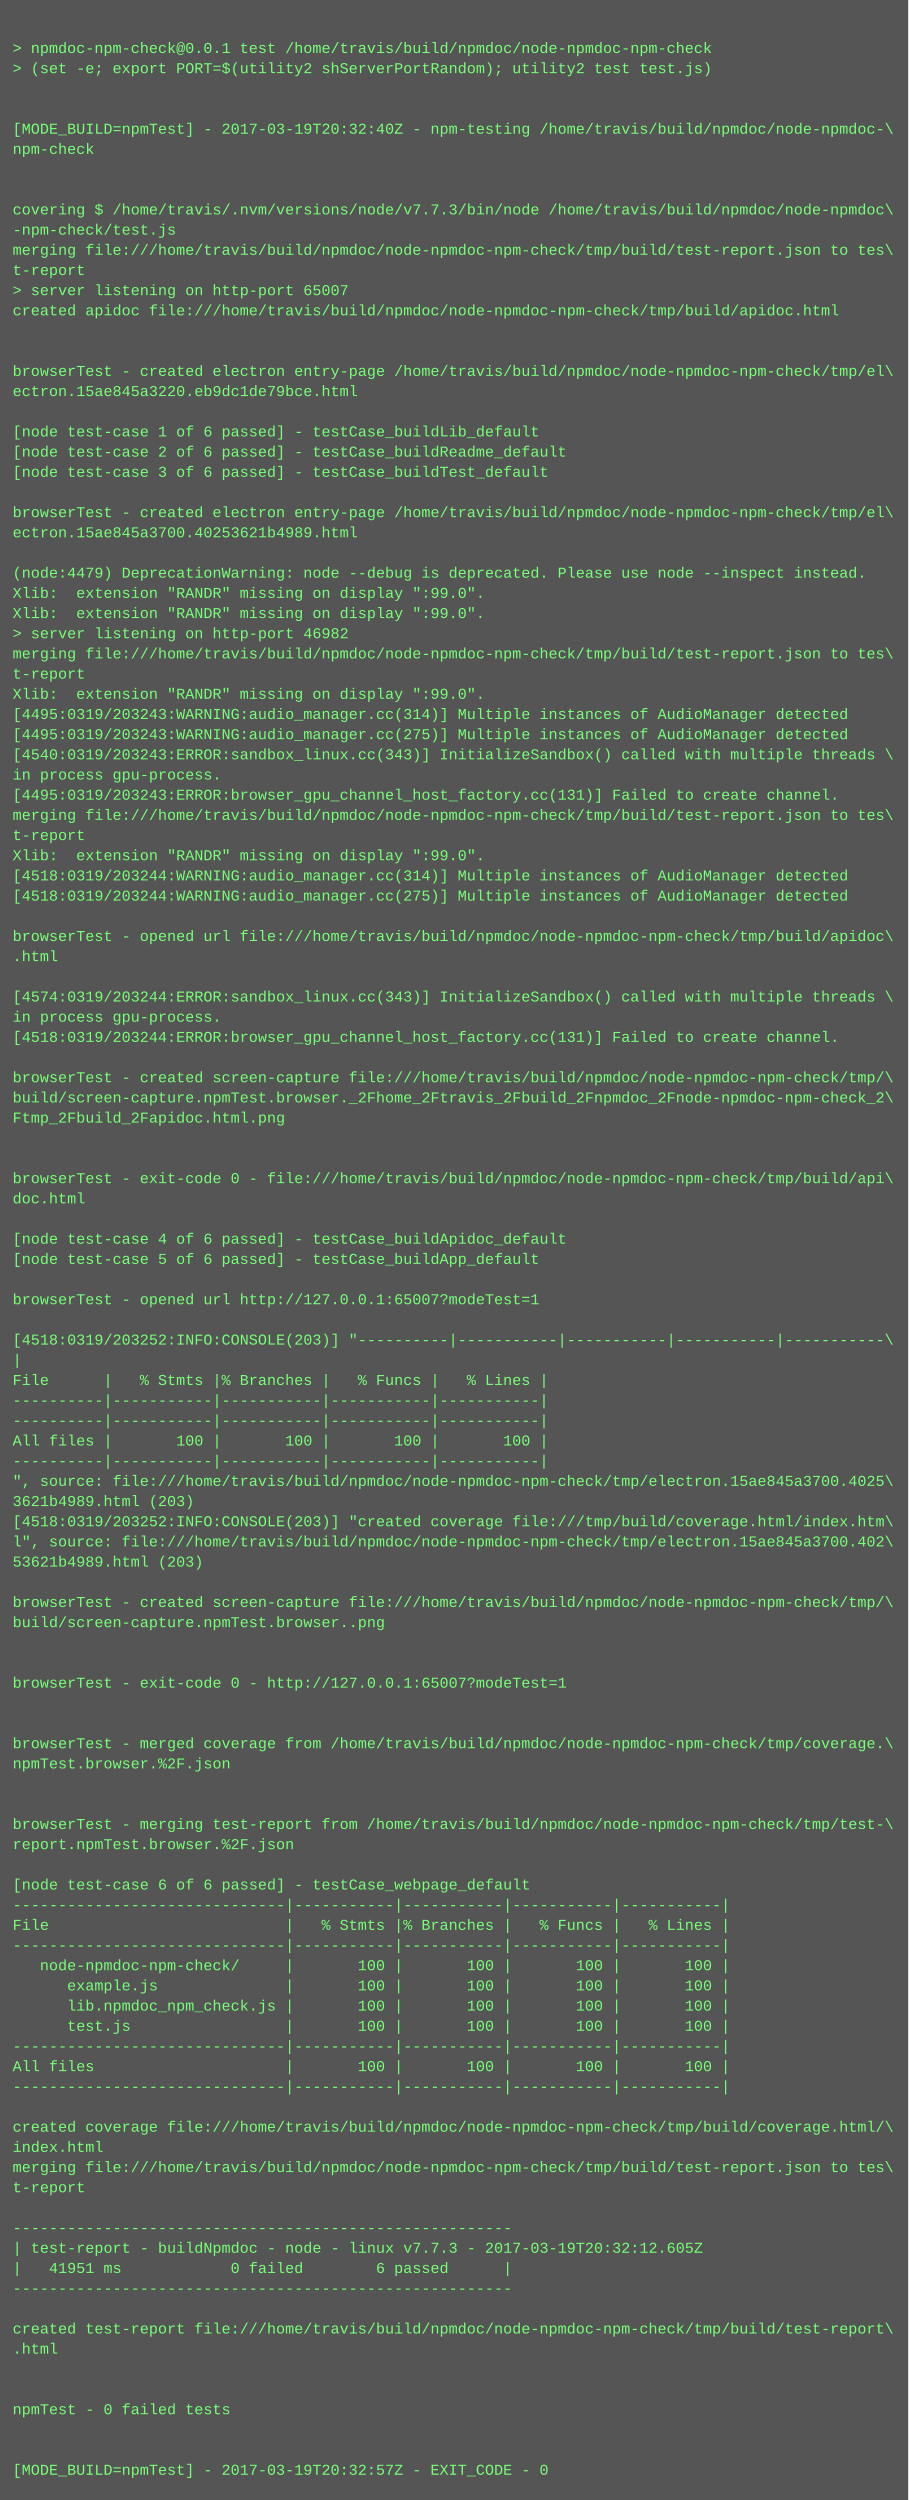
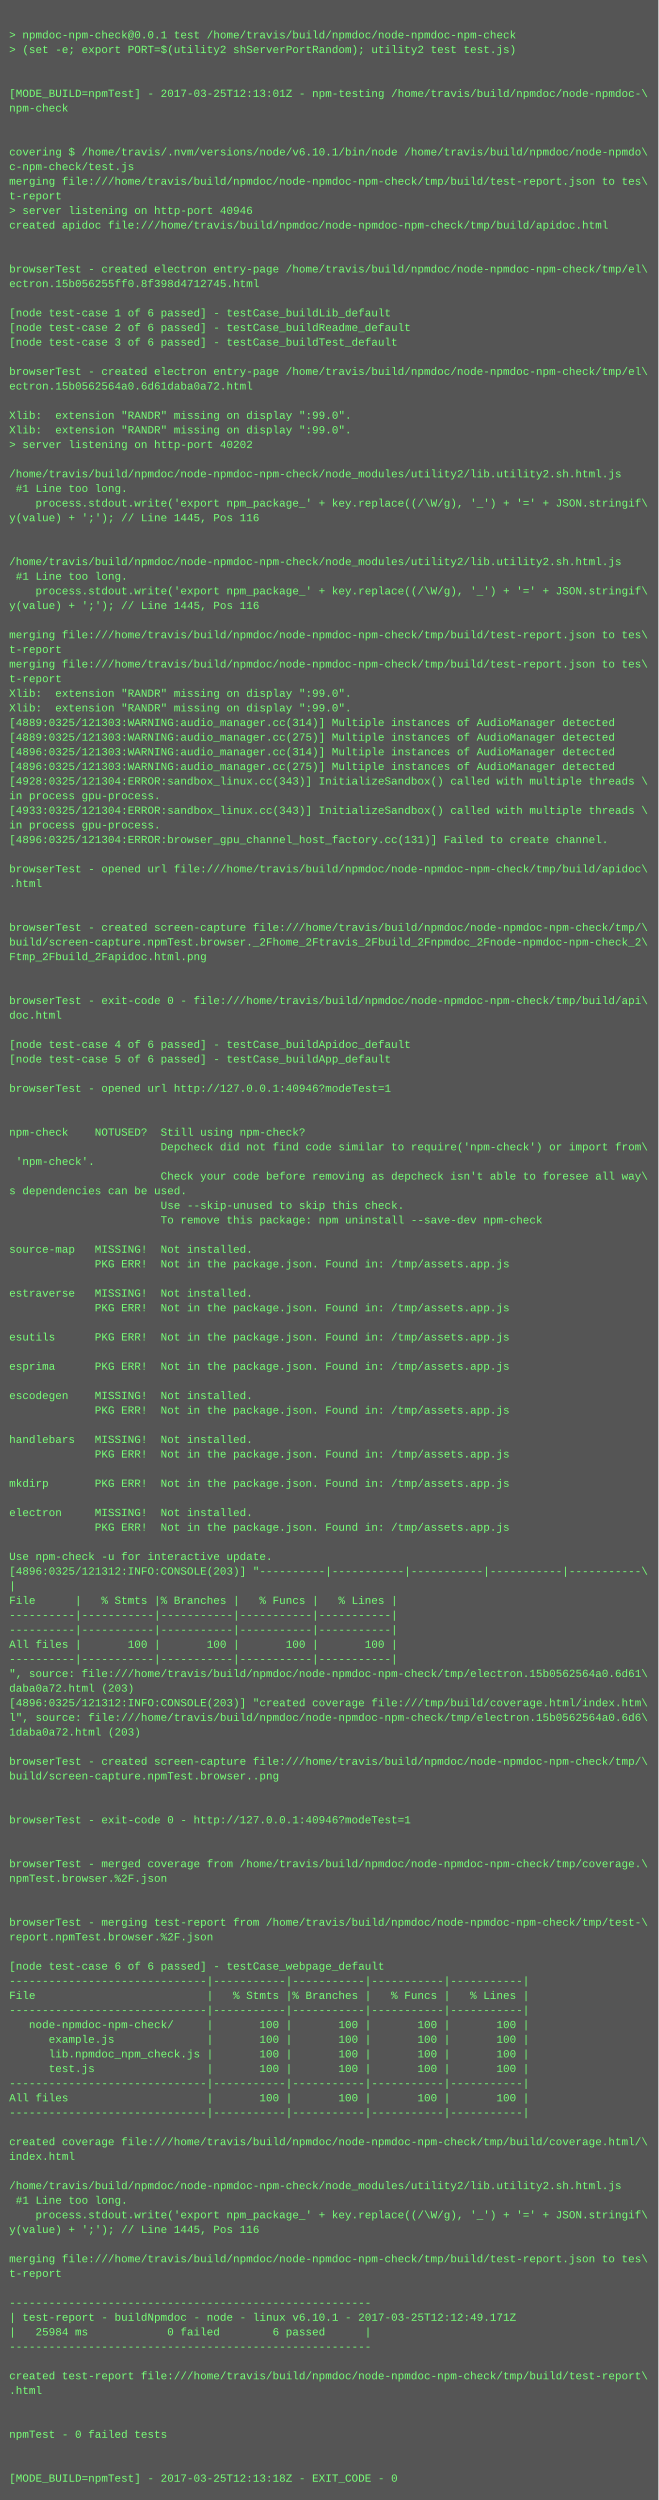
- <svg xmlns="http://www.w3.org/2000/svg" height="1982" width="720">
-   <rect height="1982" fill="#555" width="720" />
+ <svg xmlns="http://www.w3.org/2000/svg" height="2734" width="720">
+   <rect height="2734" fill="#555" width="720" />
  <text fill="#7f7" font-family="Courier New" font-size="12" xml:space="preserve">
    <tspan x="10" y="26" />
    <tspan x="10" y="42">&gt; npmdoc-npm-check@0.0.1 test /home/travis/build/npmdoc/node-npmdoc-npm-check</tspan>
    <tspan x="10" y="58">&gt; (set -e; export PORT=$(utility2 shServerPortRandom); utility2 test test.js)</tspan>
    <tspan x="10" y="74" />
    <tspan x="10" y="90" />
-     <tspan x="10" y="106">[MODE_BUILD=npmTest] - 2017-03-19T20:32:40Z - npm-testing /home/travis/build/npmdoc/node-npmdoc-\</tspan>
+     <tspan x="10" y="106">[MODE_BUILD=npmTest] - 2017-03-25T12:13:01Z - npm-testing /home/travis/build/npmdoc/node-npmdoc-\</tspan>
    <tspan x="10" y="122">npm-check</tspan>
    <tspan x="10" y="138" />
    <tspan x="10" y="154" />
-     <tspan x="10" y="170">covering $ /home/travis/.nvm/versions/node/v7.7.3/bin/node /home/travis/build/npmdoc/node-npmdoc\</tspan>
-     <tspan x="10" y="186">-npm-check/test.js</tspan>
+     <tspan x="10" y="170">covering $ /home/travis/.nvm/versions/node/v6.10.1/bin/node /home/travis/build/npmdoc/node-npmdo\</tspan>
+     <tspan x="10" y="186">c-npm-check/test.js</tspan>
    <tspan x="10" y="202">merging file:///home/travis/build/npmdoc/node-npmdoc-npm-check/tmp/build/test-report.json to tes\</tspan>
    <tspan x="10" y="218">t-report</tspan>
-     <tspan x="10" y="234">&gt; server listening on http-port 65007</tspan>
+     <tspan x="10" y="234">&gt; server listening on http-port 40946</tspan>
    <tspan x="10" y="250">created apidoc file:///home/travis/build/npmdoc/node-npmdoc-npm-check/tmp/build/apidoc.html</tspan>
    <tspan x="10" y="266" />
    <tspan x="10" y="282" />
    <tspan x="10" y="298">browserTest - created electron entry-page /home/travis/build/npmdoc/node-npmdoc-npm-check/tmp/el\</tspan>
-     <tspan x="10" y="314">ectron.15ae845a3220.eb9dc1de79bce.html</tspan>
+     <tspan x="10" y="314">ectron.15b056255ff0.8f398d4712745.html</tspan>
    <tspan x="10" y="330" />
    <tspan x="10" y="346">[node test-case 1 of 6 passed] - testCase_buildLib_default</tspan>
    <tspan x="10" y="362">[node test-case 2 of 6 passed] - testCase_buildReadme_default</tspan>
    <tspan x="10" y="378">[node test-case 3 of 6 passed] - testCase_buildTest_default</tspan>
    <tspan x="10" y="394" />
    <tspan x="10" y="410">browserTest - created electron entry-page /home/travis/build/npmdoc/node-npmdoc-npm-check/tmp/el\</tspan>
-     <tspan x="10" y="426">ectron.15ae845a3700.40253621b4989.html</tspan>
+     <tspan x="10" y="426">ectron.15b0562564a0.6d61daba0a72.html</tspan>
    <tspan x="10" y="442" />
-     <tspan x="10" y="458">(node:4479) DeprecationWarning: node --debug is deprecated. Please use node --inspect instead.</tspan>
+     <tspan x="10" y="458">Xlib:  extension "RANDR" missing on display ":99.0".</tspan>
    <tspan x="10" y="474">Xlib:  extension "RANDR" missing on display ":99.0".</tspan>
-     <tspan x="10" y="490">Xlib:  extension "RANDR" missing on display ":99.0".</tspan>
-     <tspan x="10" y="506">&gt; server listening on http-port 46982</tspan>
-     <tspan x="10" y="522">merging file:///home/travis/build/npmdoc/node-npmdoc-npm-check/tmp/build/test-report.json to tes\</tspan>
-     <tspan x="10" y="538">t-report</tspan>
-     <tspan x="10" y="554">Xlib:  extension "RANDR" missing on display ":99.0".</tspan>
-     <tspan x="10" y="570">[4495:0319/203243:WARNING:audio_manager.cc(314)] Multiple instances of AudioManager detected</tspan>
-     <tspan x="10" y="586">[4495:0319/203243:WARNING:audio_manager.cc(275)] Multiple instances of AudioManager detected</tspan>
-     <tspan x="10" y="602">[4540:0319/203243:ERROR:sandbox_linux.cc(343)] InitializeSandbox() called with multiple threads \</tspan>
-     <tspan x="10" y="618">in process gpu-process. </tspan>
-     <tspan x="10" y="634">[4495:0319/203243:ERROR:browser_gpu_channel_host_factory.cc(131)] Failed to create channel.</tspan>
-     <tspan x="10" y="650">merging file:///home/travis/build/npmdoc/node-npmdoc-npm-check/tmp/build/test-report.json to tes\</tspan>
-     <tspan x="10" y="666">t-report</tspan>
-     <tspan x="10" y="682">Xlib:  extension "RANDR" missing on display ":99.0".</tspan>
-     <tspan x="10" y="698">[4518:0319/203244:WARNING:audio_manager.cc(314)] Multiple instances of AudioManager detected</tspan>
-     <tspan x="10" y="714">[4518:0319/203244:WARNING:audio_manager.cc(275)] Multiple instances of AudioManager detected</tspan>
-     <tspan x="10" y="730" />
-     <tspan x="10" y="746">browserTest - opened url file:///home/travis/build/npmdoc/node-npmdoc-npm-check/tmp/build/apidoc\</tspan>
-     <tspan x="10" y="762">.html</tspan>
-     <tspan x="10" y="778" />
-     <tspan x="10" y="794">[4574:0319/203244:ERROR:sandbox_linux.cc(343)] InitializeSandbox() called with multiple threads \</tspan>
-     <tspan x="10" y="810">in process gpu-process. </tspan>
-     <tspan x="10" y="826">[4518:0319/203244:ERROR:browser_gpu_channel_host_factory.cc(131)] Failed to create channel.</tspan>
-     <tspan x="10" y="842" />
-     <tspan x="10" y="858">browserTest - created screen-capture file:///home/travis/build/npmdoc/node-npmdoc-npm-check/tmp/\</tspan>
-     <tspan x="10" y="874">build/screen-capture.npmTest.browser._2Fhome_2Ftravis_2Fbuild_2Fnpmdoc_2Fnode-npmdoc-npm-check_2\</tspan>
-     <tspan x="10" y="890">Ftmp_2Fbuild_2Fapidoc.html.png</tspan>
-     <tspan x="10" y="906" />
-     <tspan x="10" y="922" />
-     <tspan x="10" y="938">browserTest - exit-code 0 - file:///home/travis/build/npmdoc/node-npmdoc-npm-check/tmp/build/api\</tspan>
-     <tspan x="10" y="954">doc.html</tspan>
-     <tspan x="10" y="970" />
-     <tspan x="10" y="986">[node test-case 4 of 6 passed] - testCase_buildApidoc_default</tspan>
-     <tspan x="10" y="1002">[node test-case 5 of 6 passed] - testCase_buildApp_default</tspan>
-     <tspan x="10" y="1018" />
-     <tspan x="10" y="1034">browserTest - opened url http://127.0.0.1:65007?modeTest=1</tspan>
-     <tspan x="10" y="1050" />
-     <tspan x="10" y="1066">[4518:0319/203252:INFO:CONSOLE(203)] "----------|-----------|-----------|-----------|-----------\</tspan>
-     <tspan x="10" y="1082">|</tspan>
-     <tspan x="10" y="1098">File      |   % Stmts |% Branches |   % Funcs |   % Lines |</tspan>
-     <tspan x="10" y="1114">----------|-----------|-----------|-----------|-----------|</tspan>
-     <tspan x="10" y="1130">----------|-----------|-----------|-----------|-----------|</tspan>
-     <tspan x="10" y="1146">All files |       100 |       100 |       100 |       100 |</tspan>
-     <tspan x="10" y="1162">----------|-----------|-----------|-----------|-----------|</tspan>
-     <tspan x="10" y="1178">", source: file:///home/travis/build/npmdoc/node-npmdoc-npm-check/tmp/electron.15ae845a3700.4025\</tspan>
-     <tspan x="10" y="1194">3621b4989.html (203)</tspan>
-     <tspan x="10" y="1210">[4518:0319/203252:INFO:CONSOLE(203)] "created coverage file:///tmp/build/coverage.html/index.htm\</tspan>
-     <tspan x="10" y="1226">l", source: file:///home/travis/build/npmdoc/node-npmdoc-npm-check/tmp/electron.15ae845a3700.402\</tspan>
-     <tspan x="10" y="1242">53621b4989.html (203)</tspan>
-     <tspan x="10" y="1258" />
-     <tspan x="10" y="1274">browserTest - created screen-capture file:///home/travis/build/npmdoc/node-npmdoc-npm-check/tmp/\</tspan>
-     <tspan x="10" y="1290">build/screen-capture.npmTest.browser..png</tspan>
-     <tspan x="10" y="1306" />
-     <tspan x="10" y="1322" />
-     <tspan x="10" y="1338">browserTest - exit-code 0 - http://127.0.0.1:65007?modeTest=1</tspan>
+     <tspan x="10" y="490">&gt; server listening on http-port 40202</tspan>
+     <tspan x="10" y="506" />
+     <tspan x="10" y="522">/home/travis/build/npmdoc/node-npmdoc-npm-check/node_modules/utility2/lib.utility2.sh.html.js</tspan>
+     <tspan x="10" y="538"> #1 Line too long.</tspan>
+     <tspan x="10" y="554">    process.stdout.write('export npm_package_' + key.replace((/\W/g), '_') + '=' + JSON.stringif\</tspan>
+     <tspan x="10" y="570">y(value) + ';'); // Line 1445, Pos 116</tspan>
+     <tspan x="10" y="586" />
+     <tspan x="10" y="602" />
+     <tspan x="10" y="618">/home/travis/build/npmdoc/node-npmdoc-npm-check/node_modules/utility2/lib.utility2.sh.html.js</tspan>
+     <tspan x="10" y="634"> #1 Line too long.</tspan>
+     <tspan x="10" y="650">    process.stdout.write('export npm_package_' + key.replace((/\W/g), '_') + '=' + JSON.stringif\</tspan>
+     <tspan x="10" y="666">y(value) + ';'); // Line 1445, Pos 116</tspan>
+     <tspan x="10" y="682" />
+     <tspan x="10" y="698">merging file:///home/travis/build/npmdoc/node-npmdoc-npm-check/tmp/build/test-report.json to tes\</tspan>
+     <tspan x="10" y="714">t-report</tspan>
+     <tspan x="10" y="730">merging file:///home/travis/build/npmdoc/node-npmdoc-npm-check/tmp/build/test-report.json to tes\</tspan>
+     <tspan x="10" y="746">t-report</tspan>
+     <tspan x="10" y="762">Xlib:  extension "RANDR" missing on display ":99.0".</tspan>
+     <tspan x="10" y="778">Xlib:  extension "RANDR" missing on display ":99.0".</tspan>
+     <tspan x="10" y="794">[4889:0325/121303:WARNING:audio_manager.cc(314)] Multiple instances of AudioManager detected</tspan>
+     <tspan x="10" y="810">[4889:0325/121303:WARNING:audio_manager.cc(275)] Multiple instances of AudioManager detected</tspan>
+     <tspan x="10" y="826">[4896:0325/121303:WARNING:audio_manager.cc(314)] Multiple instances of AudioManager detected</tspan>
+     <tspan x="10" y="842">[4896:0325/121303:WARNING:audio_manager.cc(275)] Multiple instances of AudioManager detected</tspan>
+     <tspan x="10" y="858">[4928:0325/121304:ERROR:sandbox_linux.cc(343)] InitializeSandbox() called with multiple threads \</tspan>
+     <tspan x="10" y="874">in process gpu-process. </tspan>
+     <tspan x="10" y="890">[4933:0325/121304:ERROR:sandbox_linux.cc(343)] InitializeSandbox() called with multiple threads \</tspan>
+     <tspan x="10" y="906">in process gpu-process. </tspan>
+     <tspan x="10" y="922">[4896:0325/121304:ERROR:browser_gpu_channel_host_factory.cc(131)] Failed to create channel.</tspan>
+     <tspan x="10" y="938" />
+     <tspan x="10" y="954">browserTest - opened url file:///home/travis/build/npmdoc/node-npmdoc-npm-check/tmp/build/apidoc\</tspan>
+     <tspan x="10" y="970">.html</tspan>
+     <tspan x="10" y="986" />
+     <tspan x="10" y="1002" />
+     <tspan x="10" y="1018">browserTest - created screen-capture file:///home/travis/build/npmdoc/node-npmdoc-npm-check/tmp/\</tspan>
+     <tspan x="10" y="1034">build/screen-capture.npmTest.browser._2Fhome_2Ftravis_2Fbuild_2Fnpmdoc_2Fnode-npmdoc-npm-check_2\</tspan>
+     <tspan x="10" y="1050">Ftmp_2Fbuild_2Fapidoc.html.png</tspan>
+     <tspan x="10" y="1066" />
+     <tspan x="10" y="1082" />
+     <tspan x="10" y="1098">browserTest - exit-code 0 - file:///home/travis/build/npmdoc/node-npmdoc-npm-check/tmp/build/api\</tspan>
+     <tspan x="10" y="1114">doc.html</tspan>
+     <tspan x="10" y="1130" />
+     <tspan x="10" y="1146">[node test-case 4 of 6 passed] - testCase_buildApidoc_default</tspan>
+     <tspan x="10" y="1162">[node test-case 5 of 6 passed] - testCase_buildApp_default</tspan>
+     <tspan x="10" y="1178" />
+     <tspan x="10" y="1194">browserTest - opened url http://127.0.0.1:40946?modeTest=1</tspan>
+     <tspan x="10" y="1210" />
+     <tspan x="10" y="1226" />
+     <tspan x="10" y="1242">npm-check    NOTUSED?  Still using npm-check?</tspan>
+     <tspan x="10" y="1258">                       Depcheck did not find code similar to require('npm-check') or import from\</tspan>
+     <tspan x="10" y="1274"> 'npm-check'.</tspan>
+     <tspan x="10" y="1290">                       Check your code before removing as depcheck isn't able to foresee all way\</tspan>
+     <tspan x="10" y="1306">s dependencies can be used.</tspan>
+     <tspan x="10" y="1322">                       Use --skip-unused to skip this check.</tspan>
+     <tspan x="10" y="1338">                       To remove this package: npm uninstall --save-dev npm-check</tspan>
    <tspan x="10" y="1354" />
-     <tspan x="10" y="1370" />
-     <tspan x="10" y="1386">browserTest - merged coverage from /home/travis/build/npmdoc/node-npmdoc-npm-check/tmp/coverage.\</tspan>
-     <tspan x="10" y="1402">npmTest.browser.%2F.json</tspan>
-     <tspan x="10" y="1418" />
-     <tspan x="10" y="1434" />
-     <tspan x="10" y="1450">browserTest - merging test-report from /home/travis/build/npmdoc/node-npmdoc-npm-check/tmp/test-\</tspan>
-     <tspan x="10" y="1466">report.npmTest.browser.%2F.json</tspan>
+     <tspan x="10" y="1370">source-map   MISSING!  Not installed.</tspan>
+     <tspan x="10" y="1386">             PKG ERR!  Not in the package.json. Found in: /tmp/assets.app.js</tspan>
+     <tspan x="10" y="1402" />
+     <tspan x="10" y="1418">estraverse   MISSING!  Not installed.</tspan>
+     <tspan x="10" y="1434">             PKG ERR!  Not in the package.json. Found in: /tmp/assets.app.js</tspan>
+     <tspan x="10" y="1450" />
+     <tspan x="10" y="1466">esutils      PKG ERR!  Not in the package.json. Found in: /tmp/assets.app.js</tspan>
    <tspan x="10" y="1482" />
-     <tspan x="10" y="1498">[node test-case 6 of 6 passed] - testCase_webpage_default</tspan>
-     <tspan x="10" y="1514">------------------------------|-----------|-----------|-----------|-----------|</tspan>
-     <tspan x="10" y="1530">File                          |   % Stmts |% Branches |   % Funcs |   % Lines |</tspan>
-     <tspan x="10" y="1546">------------------------------|-----------|-----------|-----------|-----------|</tspan>
-     <tspan x="10" y="1562">   node-npmdoc-npm-check/     |       100 |       100 |       100 |       100 |</tspan>
-     <tspan x="10" y="1578">      example.js              |       100 |       100 |       100 |       100 |</tspan>
-     <tspan x="10" y="1594">      lib.npmdoc_npm_check.js |       100 |       100 |       100 |       100 |</tspan>
-     <tspan x="10" y="1610">      test.js                 |       100 |       100 |       100 |       100 |</tspan>
-     <tspan x="10" y="1626">------------------------------|-----------|-----------|-----------|-----------|</tspan>
-     <tspan x="10" y="1642">All files                     |       100 |       100 |       100 |       100 |</tspan>
-     <tspan x="10" y="1658">------------------------------|-----------|-----------|-----------|-----------|</tspan>
-     <tspan x="10" y="1674" />
-     <tspan x="10" y="1690">created coverage file:///home/travis/build/npmdoc/node-npmdoc-npm-check/tmp/build/coverage.html/\</tspan>
-     <tspan x="10" y="1706">index.html</tspan>
-     <tspan x="10" y="1722">merging file:///home/travis/build/npmdoc/node-npmdoc-npm-check/tmp/build/test-report.json to tes\</tspan>
-     <tspan x="10" y="1738">t-report</tspan>
-     <tspan x="10" y="1754" />
-     <tspan x="10" y="1770">-------------------------------------------------------</tspan>
-     <tspan x="10" y="1786">| test-report - buildNpmdoc - node - linux v7.7.3 - 2017-03-19T20:32:12.605Z</tspan>
-     <tspan x="10" y="1802">|   41951 ms            0 failed        6 passed      |</tspan>
-     <tspan x="10" y="1818">-------------------------------------------------------</tspan>
-     <tspan x="10" y="1834" />
-     <tspan x="10" y="1850">created test-report file:///home/travis/build/npmdoc/node-npmdoc-npm-check/tmp/build/test-report\</tspan>
-     <tspan x="10" y="1866">.html</tspan>
-     <tspan x="10" y="1882" />
-     <tspan x="10" y="1898" />
-     <tspan x="10" y="1914">npmTest - 0 failed tests</tspan>
-     <tspan x="10" y="1930" />
-     <tspan x="10" y="1946" />
-     <tspan x="10" y="1962">[MODE_BUILD=npmTest] - 2017-03-19T20:32:57Z - EXIT_CODE - 0</tspan>
+     <tspan x="10" y="1498">esprima      PKG ERR!  Not in the package.json. Found in: /tmp/assets.app.js</tspan>
+     <tspan x="10" y="1514" />
+     <tspan x="10" y="1530">escodegen    MISSING!  Not installed.</tspan>
+     <tspan x="10" y="1546">             PKG ERR!  Not in the package.json. Found in: /tmp/assets.app.js</tspan>
+     <tspan x="10" y="1562" />
+     <tspan x="10" y="1578">handlebars   MISSING!  Not installed.</tspan>
+     <tspan x="10" y="1594">             PKG ERR!  Not in the package.json. Found in: /tmp/assets.app.js</tspan>
+     <tspan x="10" y="1610" />
+     <tspan x="10" y="1626">mkdirp       PKG ERR!  Not in the package.json. Found in: /tmp/assets.app.js</tspan>
+     <tspan x="10" y="1642" />
+     <tspan x="10" y="1658">electron     MISSING!  Not installed.</tspan>
+     <tspan x="10" y="1674">             PKG ERR!  Not in the package.json. Found in: /tmp/assets.app.js</tspan>
+     <tspan x="10" y="1690" />
+     <tspan x="10" y="1706">Use npm-check -u for interactive update.</tspan>
+     <tspan x="10" y="1722">[4896:0325/121312:INFO:CONSOLE(203)] "----------|-----------|-----------|-----------|-----------\</tspan>
+     <tspan x="10" y="1738">|</tspan>
+     <tspan x="10" y="1754">File      |   % Stmts |% Branches |   % Funcs |   % Lines |</tspan>
+     <tspan x="10" y="1770">----------|-----------|-----------|-----------|-----------|</tspan>
+     <tspan x="10" y="1786">----------|-----------|-----------|-----------|-----------|</tspan>
+     <tspan x="10" y="1802">All files |       100 |       100 |       100 |       100 |</tspan>
+     <tspan x="10" y="1818">----------|-----------|-----------|-----------|-----------|</tspan>
+     <tspan x="10" y="1834">", source: file:///home/travis/build/npmdoc/node-npmdoc-npm-check/tmp/electron.15b0562564a0.6d61\</tspan>
+     <tspan x="10" y="1850">daba0a72.html (203)</tspan>
+     <tspan x="10" y="1866">[4896:0325/121312:INFO:CONSOLE(203)] "created coverage file:///tmp/build/coverage.html/index.htm\</tspan>
+     <tspan x="10" y="1882">l", source: file:///home/travis/build/npmdoc/node-npmdoc-npm-check/tmp/electron.15b0562564a0.6d6\</tspan>
+     <tspan x="10" y="1898">1daba0a72.html (203)</tspan>
+     <tspan x="10" y="1914" />
+     <tspan x="10" y="1930">browserTest - created screen-capture file:///home/travis/build/npmdoc/node-npmdoc-npm-check/tmp/\</tspan>
+     <tspan x="10" y="1946">build/screen-capture.npmTest.browser..png</tspan>
+     <tspan x="10" y="1962" />
+     <tspan x="10" y="1978" />
+     <tspan x="10" y="1994">browserTest - exit-code 0 - http://127.0.0.1:40946?modeTest=1</tspan>
+     <tspan x="10" y="2010" />
+     <tspan x="10" y="2026" />
+     <tspan x="10" y="2042">browserTest - merged coverage from /home/travis/build/npmdoc/node-npmdoc-npm-check/tmp/coverage.\</tspan>
+     <tspan x="10" y="2058">npmTest.browser.%2F.json</tspan>
+     <tspan x="10" y="2074" />
+     <tspan x="10" y="2090" />
+     <tspan x="10" y="2106">browserTest - merging test-report from /home/travis/build/npmdoc/node-npmdoc-npm-check/tmp/test-\</tspan>
+     <tspan x="10" y="2122">report.npmTest.browser.%2F.json</tspan>
+     <tspan x="10" y="2138" />
+     <tspan x="10" y="2154">[node test-case 6 of 6 passed] - testCase_webpage_default</tspan>
+     <tspan x="10" y="2170">------------------------------|-----------|-----------|-----------|-----------|</tspan>
+     <tspan x="10" y="2186">File                          |   % Stmts |% Branches |   % Funcs |   % Lines |</tspan>
+     <tspan x="10" y="2202">------------------------------|-----------|-----------|-----------|-----------|</tspan>
+     <tspan x="10" y="2218">   node-npmdoc-npm-check/     |       100 |       100 |       100 |       100 |</tspan>
+     <tspan x="10" y="2234">      example.js              |       100 |       100 |       100 |       100 |</tspan>
+     <tspan x="10" y="2250">      lib.npmdoc_npm_check.js |       100 |       100 |       100 |       100 |</tspan>
+     <tspan x="10" y="2266">      test.js                 |       100 |       100 |       100 |       100 |</tspan>
+     <tspan x="10" y="2282">------------------------------|-----------|-----------|-----------|-----------|</tspan>
+     <tspan x="10" y="2298">All files                     |       100 |       100 |       100 |       100 |</tspan>
+     <tspan x="10" y="2314">------------------------------|-----------|-----------|-----------|-----------|</tspan>
+     <tspan x="10" y="2330" />
+     <tspan x="10" y="2346">created coverage file:///home/travis/build/npmdoc/node-npmdoc-npm-check/tmp/build/coverage.html/\</tspan>
+     <tspan x="10" y="2362">index.html</tspan>
+     <tspan x="10" y="2378" />
+     <tspan x="10" y="2394">/home/travis/build/npmdoc/node-npmdoc-npm-check/node_modules/utility2/lib.utility2.sh.html.js</tspan>
+     <tspan x="10" y="2410"> #1 Line too long.</tspan>
+     <tspan x="10" y="2426">    process.stdout.write('export npm_package_' + key.replace((/\W/g), '_') + '=' + JSON.stringif\</tspan>
+     <tspan x="10" y="2442">y(value) + ';'); // Line 1445, Pos 116</tspan>
+     <tspan x="10" y="2458" />
+     <tspan x="10" y="2474">merging file:///home/travis/build/npmdoc/node-npmdoc-npm-check/tmp/build/test-report.json to tes\</tspan>
+     <tspan x="10" y="2490">t-report</tspan>
+     <tspan x="10" y="2506" />
+     <tspan x="10" y="2522">-------------------------------------------------------</tspan>
+     <tspan x="10" y="2538">| test-report - buildNpmdoc - node - linux v6.10.1 - 2017-03-25T12:12:49.171Z</tspan>
+     <tspan x="10" y="2554">|   25984 ms            0 failed        6 passed      |</tspan>
+     <tspan x="10" y="2570">-------------------------------------------------------</tspan>
+     <tspan x="10" y="2586" />
+     <tspan x="10" y="2602">created test-report file:///home/travis/build/npmdoc/node-npmdoc-npm-check/tmp/build/test-report\</tspan>
+     <tspan x="10" y="2618">.html</tspan>
+     <tspan x="10" y="2634" />
+     <tspan x="10" y="2650" />
+     <tspan x="10" y="2666">npmTest - 0 failed tests</tspan>
+     <tspan x="10" y="2682" />
+     <tspan x="10" y="2698" />
+     <tspan x="10" y="2714">[MODE_BUILD=npmTest] - 2017-03-25T12:13:18Z - EXIT_CODE - 0</tspan>
  </text>
</svg>
